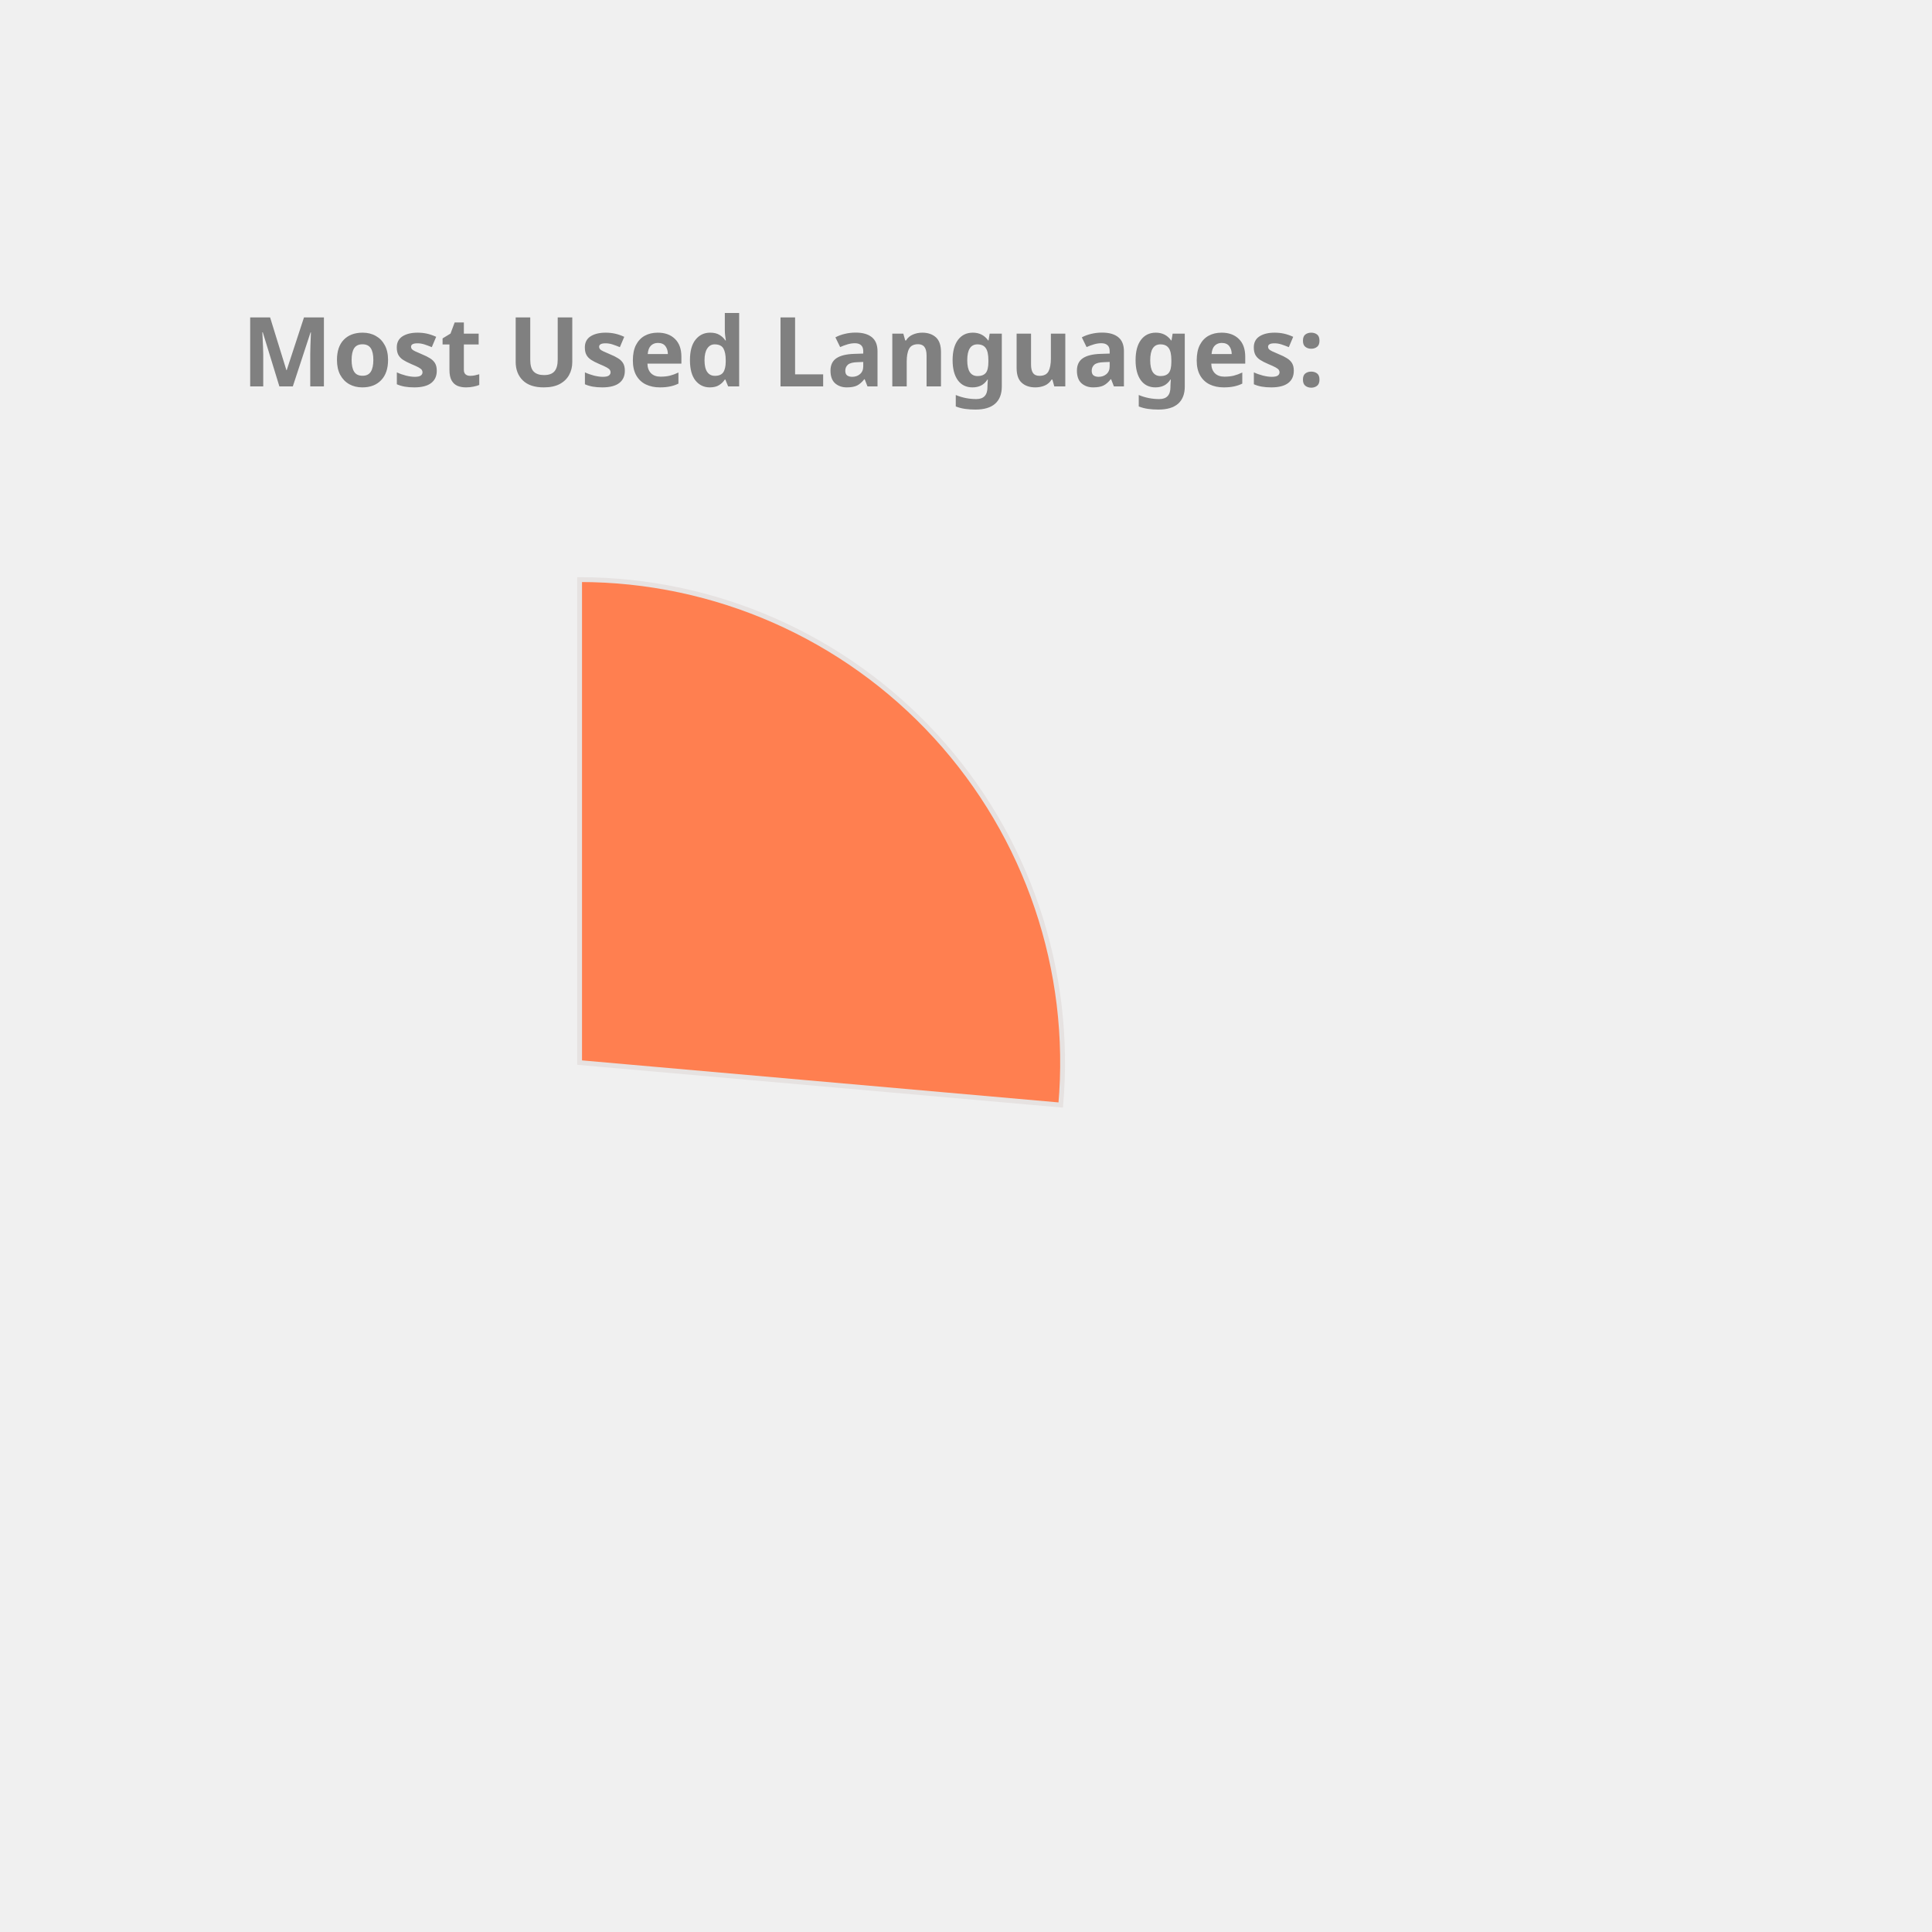
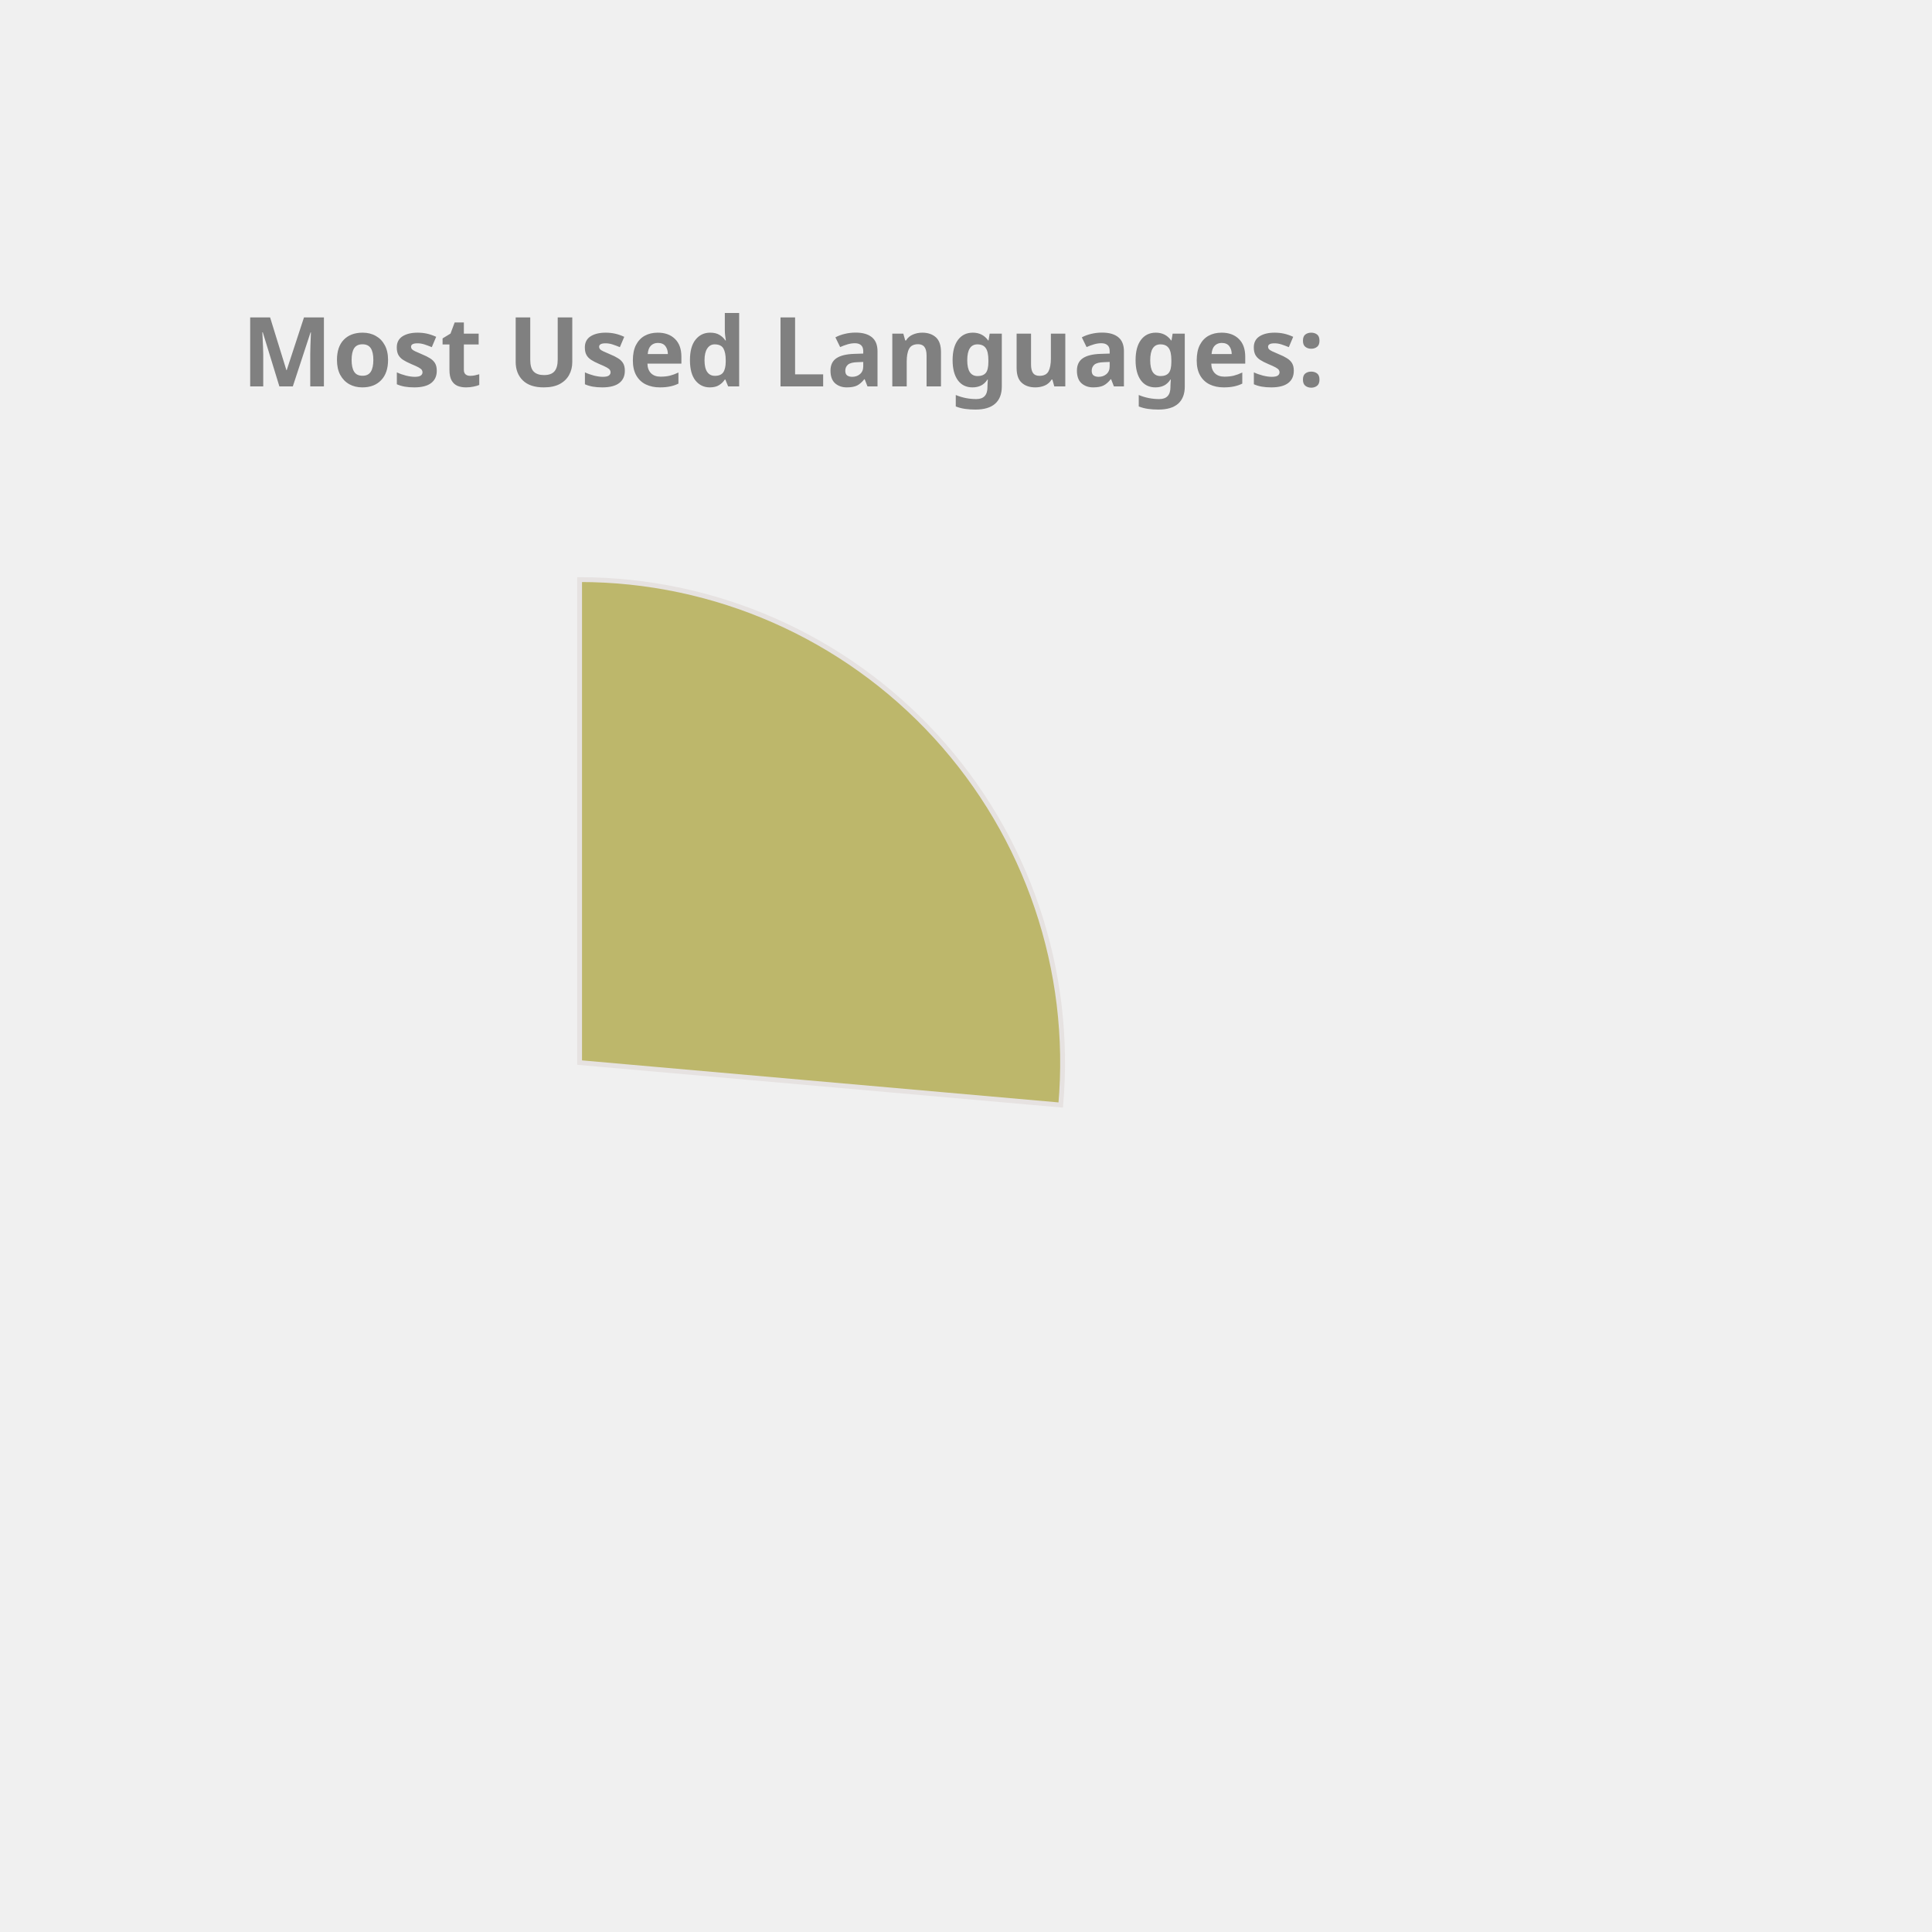
<svg xmlns="http://www.w3.org/2000/svg" height="350px" width="350px" viewBox="0 0 400 400">
  <style> 
        .label {
                font: bold 20px sans-serif;
                color: #404040;
                -webkit-text-stroke: 1px white;
        }

        path {
                stroke: #E6E2E1;
                stroke-width: 1px;
                transform: translate(60px, 100px);
        }

        .path_1 {
                animation: fadeIn 5s linear forwards;
        }

        .path_2 {
                transform: scale(0);
                animation: fadeIn 5s linear forwards 5s;
        }


        
        .path_3 {
                transform: scale(0);
                animation: fadeIn 5s linear forwards 10s;
        }


        .path_4 {
                transform: scale(0);
                animation: fadeIn 5s linear forwards 15s;
        }

        .path_5 {
                transform: scale(0);
                animation: fadeIn 5s linear forwards 20s;
        }

        .path_6 {
                transform: scale(0);
                animation: fadeIn 5s linear forwards 25s;
        }

        .path_7 {
                transform: scale(0);
                animation: fadeIn 5s linear forwards 30s;
        }

        .path_8 {
                transform: scale(0);
                animation: fadeIn 5s linear forwards 35s;
        }

        .path_9 {
                transform: scale(0);
                animation: fadeIn 5s linear forwards 40s;
        }

        .path_10 {
                transform: scale(0);
                animation: fadeIn 5s linear forwards 45s;
        }

        @keyframes fadeIn {
                0% {                        
                        transform: translate(250px, 300px) rotate(0deg) scale(0);
                        
                }
                50% {
                        transform: translate(150px, 220px) rotate(180deg) scale(0.5);
                        
                }
                
                100% {
                        transform: translate(60px, 120px) rotate(360deg) scale(1);
                        
                }
        }
        .txt_1 {
                opacity: 0;
                animation: txtShow 5s linear forwards 0s;
        }

        .txt_2 {
                opacity: 0;
                animation: txtShow 5s linear forwards 5s;
        }

        .txt_3 {
                opacity: 0;
                animation: txtShow 5s linear forwards 10s;
        }

        .txt_4 {
                opacity: 0;
                animation: txtShow 5s linear forwards 15s;
        }

        .txt_5 {
                opacity: 0;
                animation: txtShow 5s linear forwards 20s;
        }

        .txt_6 {
                opacity: 0;
                animation: txtShow 5s linear forwards 25s;
        }

        .txt_7 {
                opacity: 0;
                animation: txtShow 5s linear forwards 30s;
        }

        .txt_8 {
                opacity: 0;
                animation: txtShow 5s linear forwards 35s;
        }

        .txt_9 {
                opacity: 0;
                animation: txtShow 5s linear forwards 40s;
        }

        .txt_10 {
                opacity: 0;
                animation: txtShow 5s linear forwards 45s;
        }

        @keyframes txtShow {
                0% {                        
                        opacity: 0;
                        transform: translate(0px, 0px) scale(0);
                }
                100% {
                        opacity: 1;
                        transform: translate(0px, 0px) scale(1);
                        
                }
        }
</style>
-   <path class="path_1" d="M 60,120 L 60,20 A 100,100 0 0 1 159.613,128.785 Z" fill="Coral" stroke="#fff" stroke-width="2" />
-   <text class="txt_1" x="260" y="150" fill="Coral" stroke="Coral" stroke-width="1">Kotlin</text>
-   <path class="path_2" d="M 60,120 L 159.613,128.785 A 100,100 0 0 1 65.024,219.874 Z" fill="Orchid" stroke="#fff" stroke-width="2" />
-   <text class="txt_2" x="260" y="170" fill="Orchid" stroke="Orchid" stroke-width="1">JavaScript</text>
-   <path class="path_3" d="M 60,120 L 65.024,219.874 A 100,100 0 0 1 -28.229,167.07 Z" fill="MediumAquaMarine" stroke="#fff" stroke-width="2" />
-   <text class="txt_3" x="260" y="190" fill="MediumAquaMarine" stroke="MediumAquaMarine" stroke-width="1">TypeScript</text>
-   <path class="path_4" d="M 60,120 L -28.229,167.07 A 100,100 0 0 1 -36.372,93.31 Z" fill="DodgerBlue" stroke="#fff" stroke-width="2" />
-   <text class="txt_4" x="260" y="210" fill="DodgerBlue" stroke="DodgerBlue" stroke-width="1">Java</text>
-   <path class="path_5" d="M 60,120 L -36.372,93.31 A 100,100 0 0 1 -6.601,45.406 Z" fill="Chocolate" stroke="#fff" stroke-width="2" />
-   <text class="txt_5" x="260" y="230" fill="Chocolate" stroke="Chocolate" stroke-width="1">Python</text>
-   <path class="path_6" d="M 60,120 L -6.601,45.406 A 100,100 0 0 1 19.135,28.731 Z" fill="RoyalBlue" stroke="#fff" stroke-width="2" />
-   <text class="txt_6" x="260" y="250" fill="RoyalBlue" stroke="RoyalBlue" stroke-width="1">Rust</text>
-   <path class="path_7" d="M 60,120 L 19.135,28.731 A 100,100 0 0 1 48.09,20.712 Z" fill="CornflowerBlue" stroke="#fff" stroke-width="2" />
-   <text class="txt_7" x="260" y="270" fill="CornflowerBlue" stroke="CornflowerBlue" stroke-width="1">HTML</text>
-   <path class="path_8" d="M 60,120 L 48.09,20.712 A 100,100 0 0 1 57.487,20.032 Z" fill="IndianRed" stroke="#fff" stroke-width="2" />
-   <text class="txt_8" x="260" y="290" fill="IndianRed" stroke="IndianRed" stroke-width="1">CSS</text>
-   <path class="path_9" d="M 60,120 L 57.487,20.032 A 100,100 0 0 1 58.743,20.008 Z" fill="DarkKhaki" stroke="#fff" stroke-width="2" />
-   <text class="txt_9" x="260" y="310" fill="DarkKhaki" stroke="DarkKhaki" stroke-width="1">Shell</text>
-   <path class="path_10" d="M 60,120 L 58.743,20.008 A 100,100 0 0 1 59.372,20.002 Z" fill="Tan" stroke="#fff" stroke-width="2" />
-   <text class="txt_10" x="260" y="330" fill="Tan" stroke="Tan" stroke-width="1">Dockerfile</text>
+   <path class="path_1" d="M 60,120 L 60,20 A 100,100 0 0 1 159.613,128.785 Z" fill="DarkKhaki" stroke="#fff" stroke-width="2" />
+   <text class="txt_1" x="260" y="150" fill="DarkKhaki" stroke="DarkKhaki" stroke-width="1">Kotlin</text>
+   <path class="path_2" d="M 60,120 L 159.613,128.785 A 100,100 0 0 1 65.024,219.874 Z" fill="CornflowerBlue" stroke="#fff" stroke-width="2" />
+   <text class="txt_2" x="260" y="170" fill="CornflowerBlue" stroke="CornflowerBlue" stroke-width="1">JavaScript</text>
+   <path class="path_3" d="M 60,120 L 65.024,219.874 A 100,100 0 0 1 -28.229,167.07 Z" fill="DodgerBlue" stroke="#fff" stroke-width="2" />
+   <text class="txt_3" x="260" y="190" fill="DodgerBlue" stroke="DodgerBlue" stroke-width="1">TypeScript</text>
+   <path class="path_4" d="M 60,120 L -28.229,167.07 A 100,100 0 0 1 -36.372,93.31 Z" fill="RoyalBlue" stroke="#fff" stroke-width="2" />
+   <text class="txt_4" x="260" y="210" fill="RoyalBlue" stroke="RoyalBlue" stroke-width="1">Java</text>
+   <path class="path_5" d="M 60,120 L -36.372,93.31 A 100,100 0 0 1 -6.601,45.406 Z" fill="SteelBlue" stroke="#fff" stroke-width="2" />
+   <text class="txt_5" x="260" y="230" fill="SteelBlue" stroke="SteelBlue" stroke-width="1">Python</text>
+   <path class="path_6" d="M 60,120 L -6.601,45.406 A 100,100 0 0 1 19.135,28.731 Z" fill="MediumTurquoise" stroke="#fff" stroke-width="2" />
+   <text class="txt_6" x="260" y="250" fill="MediumTurquoise" stroke="MediumTurquoise" stroke-width="1">Rust</text>
+   <path class="path_7" d="M 60,120 L 19.135,28.731 A 100,100 0 0 1 48.09,20.712 Z" fill="Orange" stroke="#fff" stroke-width="2" />
+   <text class="txt_7" x="260" y="270" fill="Orange" stroke="Orange" stroke-width="1">HTML</text>
+   <path class="path_8" d="M 60,120 L 48.09,20.712 A 100,100 0 0 1 57.487,20.032 Z" fill="Orchid" stroke="#fff" stroke-width="2" />
+   <text class="txt_8" x="260" y="290" fill="Orchid" stroke="Orchid" stroke-width="1">CSS</text>
+   <path class="path_9" d="M 60,120 L 57.487,20.032 A 100,100 0 0 1 58.743,20.008 Z" fill="LightSeaGreen" stroke="#fff" stroke-width="2" />
+   <text class="txt_9" x="260" y="310" fill="LightSeaGreen" stroke="LightSeaGreen" stroke-width="1">Shell</text>
+   <path class="path_10" d="M 60,120 L 58.743,20.008 A 100,100 0 0 1 59.372,20.002 Z" fill="Coral" stroke="#fff" stroke-width="2" />
+   <text class="txt_10" x="260" y="330" fill="Coral" stroke="Coral" stroke-width="1">Dockerfile</text>
  <g class="label">
    <text x="50" y="80" fill="grey">Most Used Languages:</text>
  </g>
</svg>
